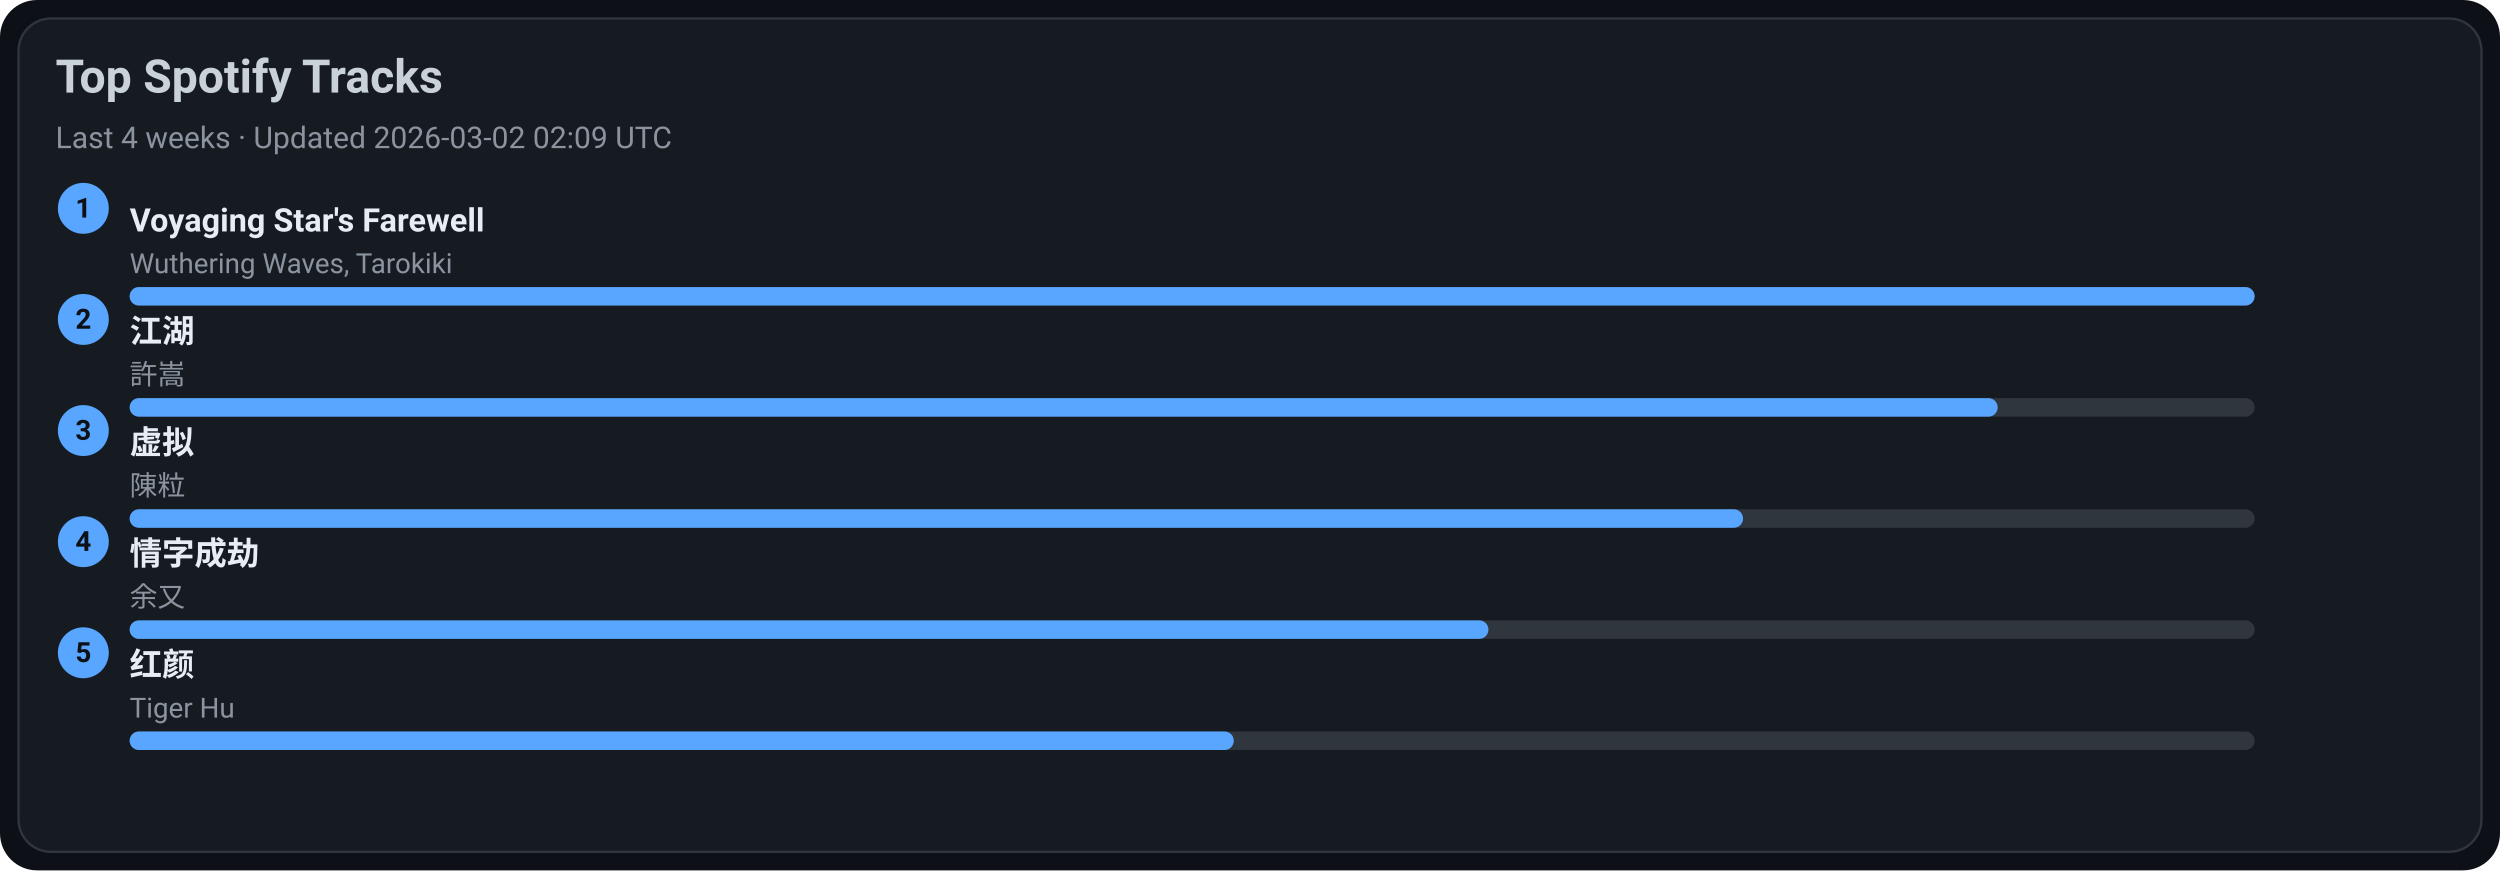
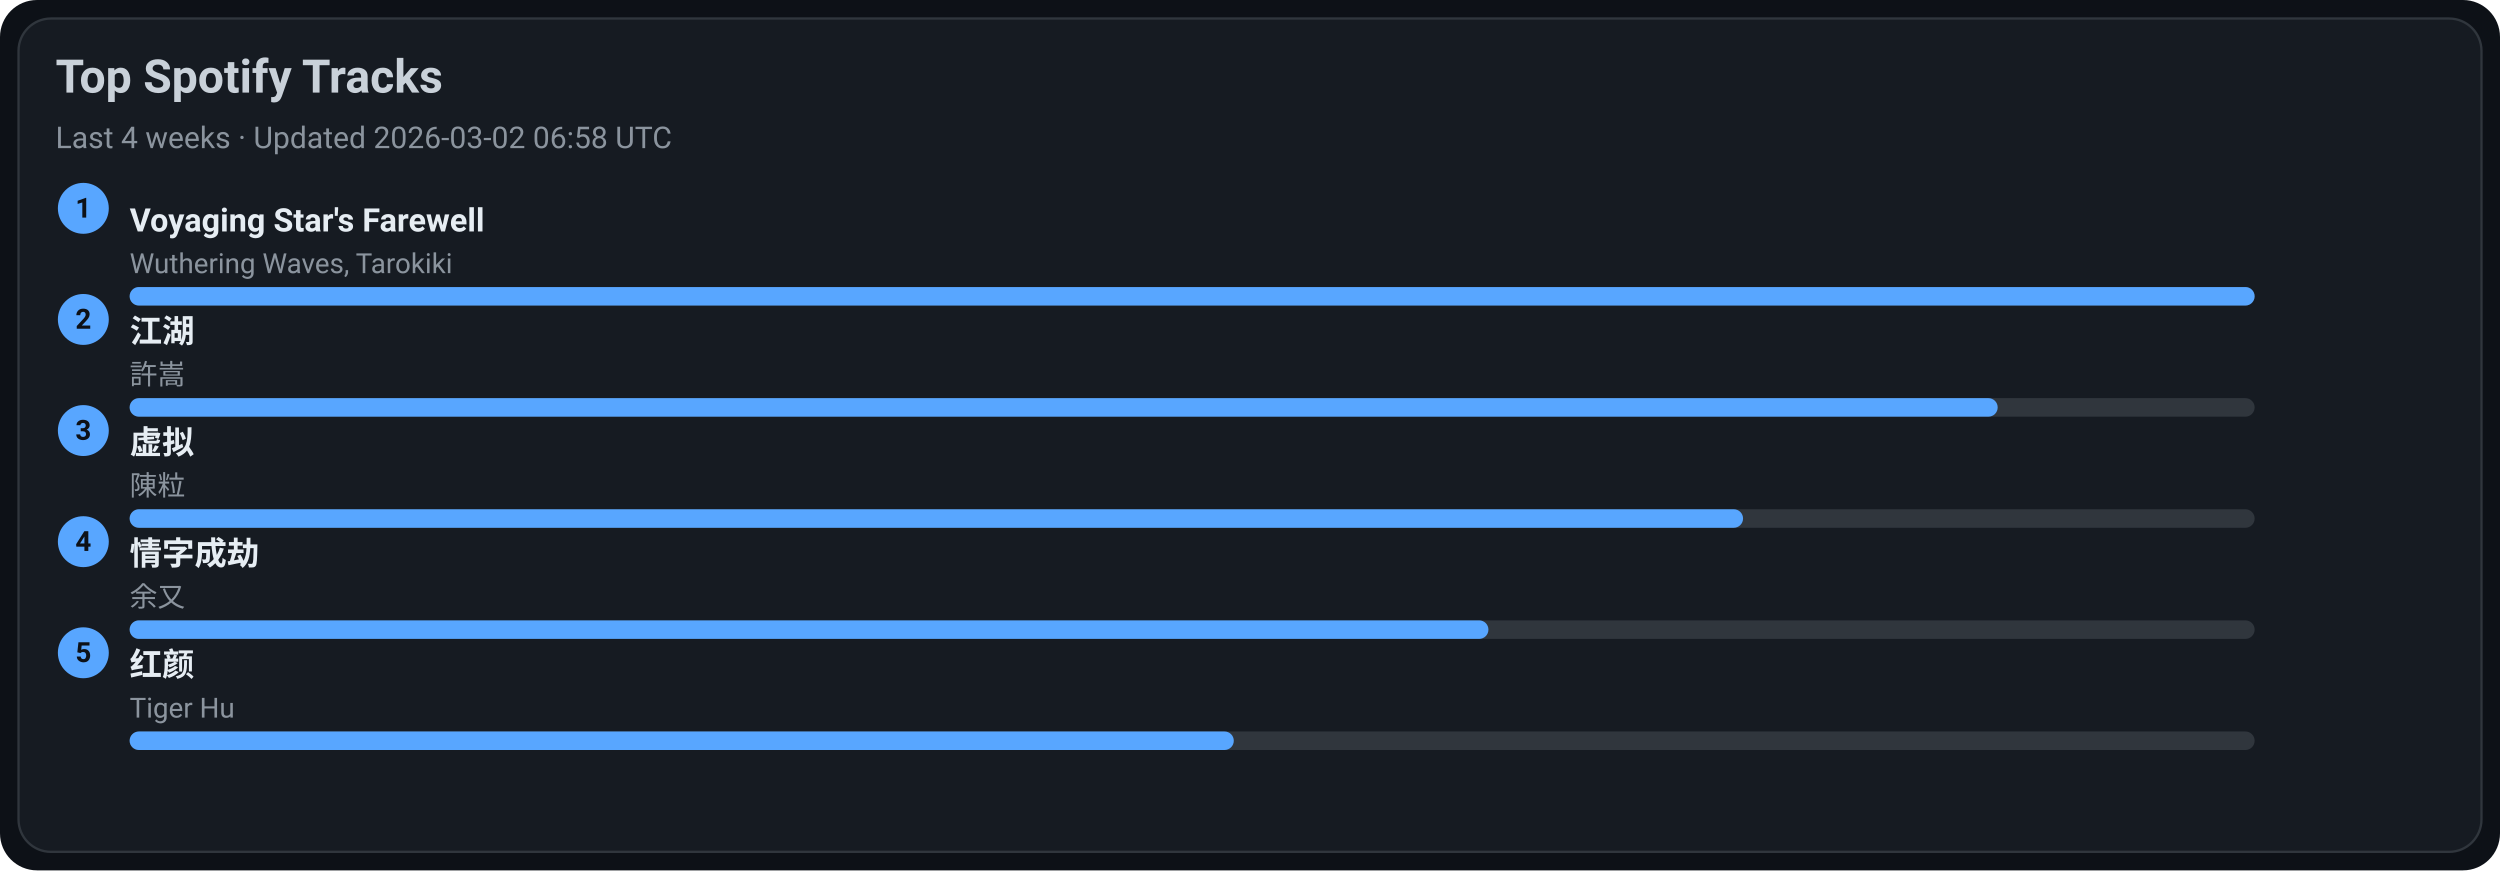
<svg xmlns="http://www.w3.org/2000/svg" width="1080" height="376" viewBox="0 0 1080 376">
  <style>text{font-family:-apple-system,BlinkMacSystemFont,Segoe UI,Roboto,Ubuntu,Helvetica Neue,Arial,Noto Sans,sans-serif}</style>
  <rect width="1080" height="376" rx="16" fill="#0d1117" />
  <rect x="8" y="8" width="1064" height="360" rx="14" fill="#161b22" stroke="#30363d" />
  <text x="24" y="40" font-size="20" fill="#c9d1d9" font-weight="600">Top Spotify Tracks</text>
-   <text x="24" y="64" font-size="13" fill="#8b949e">Last 4 weeks · Updated 2026-03-02 02:09 UTC</text>
+   <text x="24" y="64" font-size="13" fill="#8b949e">Last 4 weeks · Updated 2026-03-02 06:58 UTC</text>
  <circle cx="36" cy="90" r="11" fill="#58a6ff" />
  <text x="36" y="94" text-anchor="middle" font-size="12" fill="#0d1117" font-weight="700">1</text>
  <a href="https://open.spotify.com/track/3uI2KolgU1Pt41ywffsggr" target="_blank" rel="noopener noreferrer">
    <text x="56" y="100" font-size="14" fill="#e6edf3" font-weight="600">Voyaging Star's Farewell</text>
  </a>
  <text x="56" y="118" font-size="12" fill="#8b949e">Wuthering Waves, Tarokiki</text>
  <rect x="56" y="124" width="918" height="8" rx="4" fill="#30363d" />
  <rect x="56" y="124" width="918" height="8" rx="4" fill="#58a6ff" />
  <circle cx="36" cy="138" r="11" fill="#58a6ff" />
  <text x="36" y="142" text-anchor="middle" font-size="12" fill="#0d1117" font-weight="700">2</text>
  <a href="https://open.spotify.com/track/03PCdwqajii1xgp7WIozzC" target="_blank" rel="noopener noreferrer">
    <text x="56" y="148" font-size="14" fill="#e6edf3" font-weight="600">江湖</text>
  </a>
  <text x="56" y="166" font-size="12" fill="#8b949e">許嵩</text>
  <rect x="56" y="172" width="918" height="8" rx="4" fill="#30363d" />
  <rect x="56" y="172" width="807" height="8" rx="4" fill="#58a6ff" />
  <circle cx="36" cy="186" r="11" fill="#58a6ff" />
  <text x="36" y="190" text-anchor="middle" font-size="12" fill="#0d1117" font-weight="700">3</text>
  <a href="https://open.spotify.com/track/5l9sg05BhpfsdLfRvjGsAf" target="_blank" rel="noopener noreferrer">
    <text x="56" y="196" font-size="14" fill="#e6edf3" font-weight="600">虚拟</text>
  </a>
  <text x="56" y="214" font-size="12" fill="#8b949e">陳粒</text>
  <rect x="56" y="220" width="918" height="8" rx="4" fill="#30363d" />
  <rect x="56" y="220" width="697" height="8" rx="4" fill="#58a6ff" />
  <circle cx="36" cy="234" r="11" fill="#58a6ff" />
  <text x="36" y="238" text-anchor="middle" font-size="12" fill="#0d1117" font-weight="700">4</text>
  <a href="https://open.spotify.com/track/6PLof7Z5mvbp9im83J4m3m" target="_blank" rel="noopener noreferrer">
    <text x="56" y="244" font-size="14" fill="#e6edf3" font-weight="600">情字成劫</text>
  </a>
  <text x="56" y="262" font-size="12" fill="#8b949e">余又</text>
  <rect x="56" y="268" width="918" height="8" rx="4" fill="#30363d" />
  <rect x="56" y="268" width="587" height="8" rx="4" fill="#58a6ff" />
  <circle cx="36" cy="282" r="11" fill="#58a6ff" />
  <text x="36" y="286" text-anchor="middle" font-size="12" fill="#0d1117" font-weight="700">5</text>
  <a href="https://open.spotify.com/track/6Q7OE4tvrUOIvIDY2EC5Im" target="_blank" rel="noopener noreferrer">
    <text x="56" y="292" font-size="14" fill="#e6edf3" font-weight="600">红颜</text>
  </a>
  <text x="56" y="310" font-size="12" fill="#8b949e">Tiger Hu</text>
  <rect x="56" y="316" width="918" height="8" rx="4" fill="#30363d" />
  <rect x="56" y="316" width="477" height="8" rx="4" fill="#58a6ff" />
</svg>
